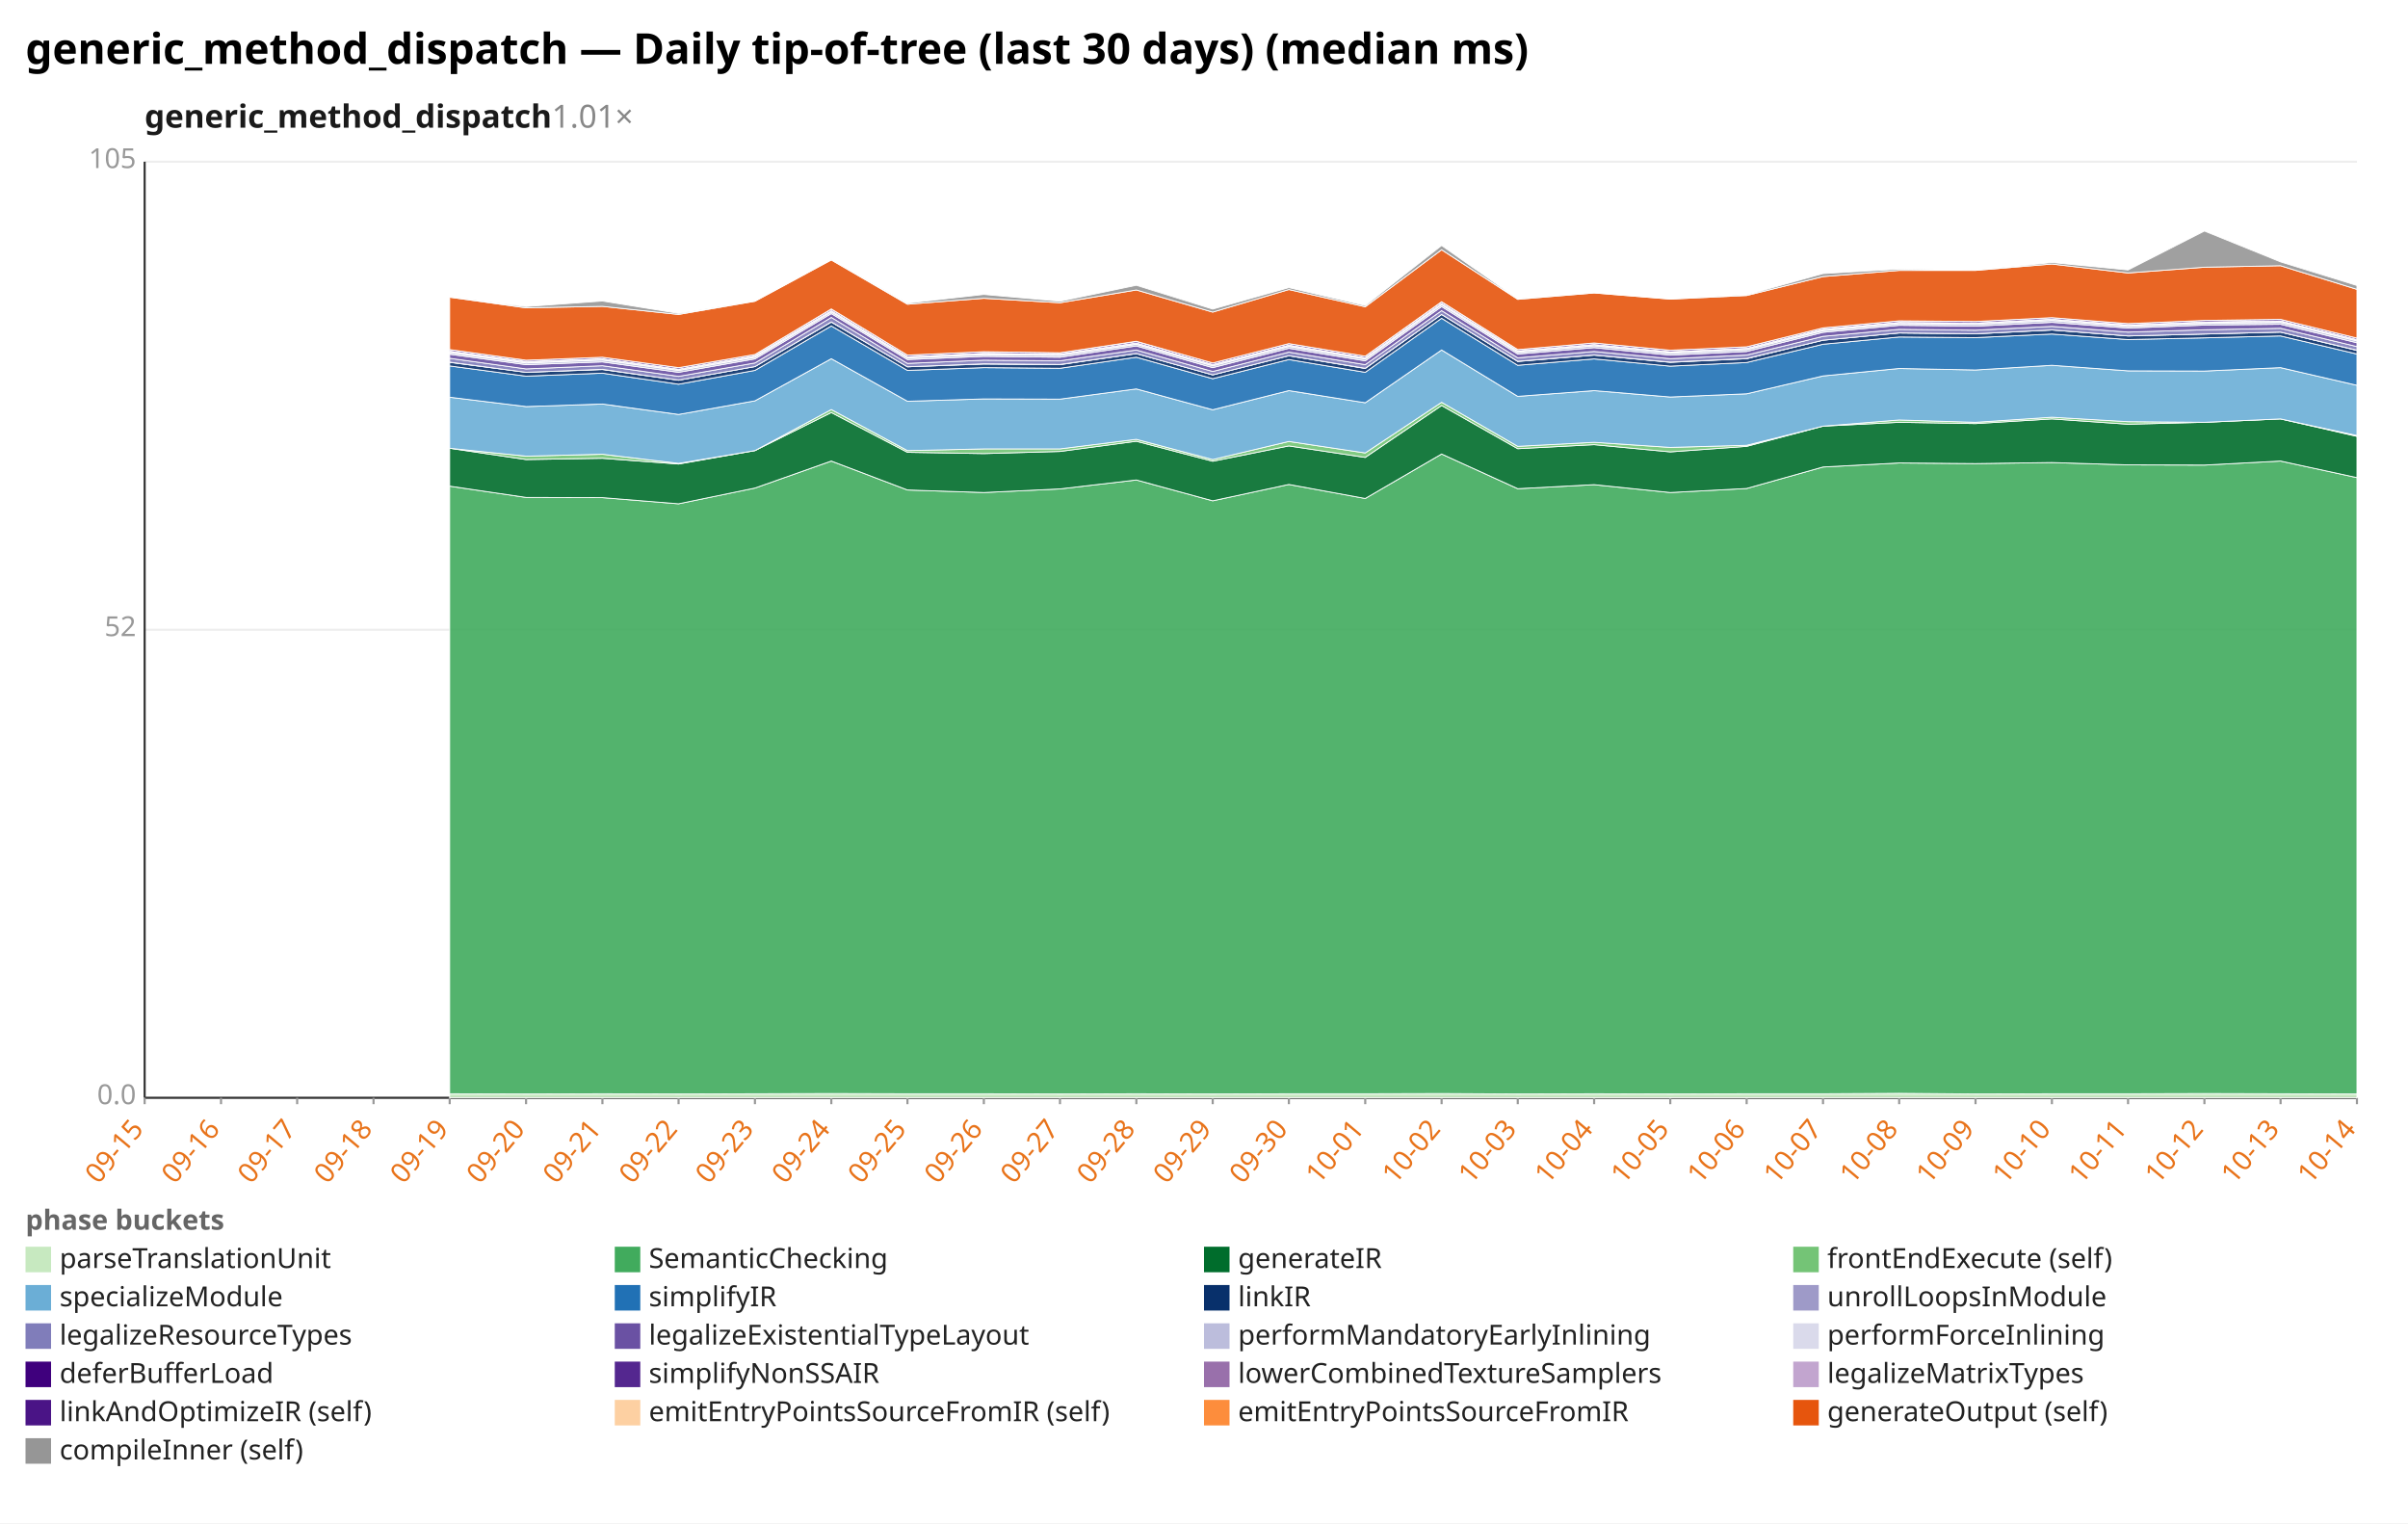
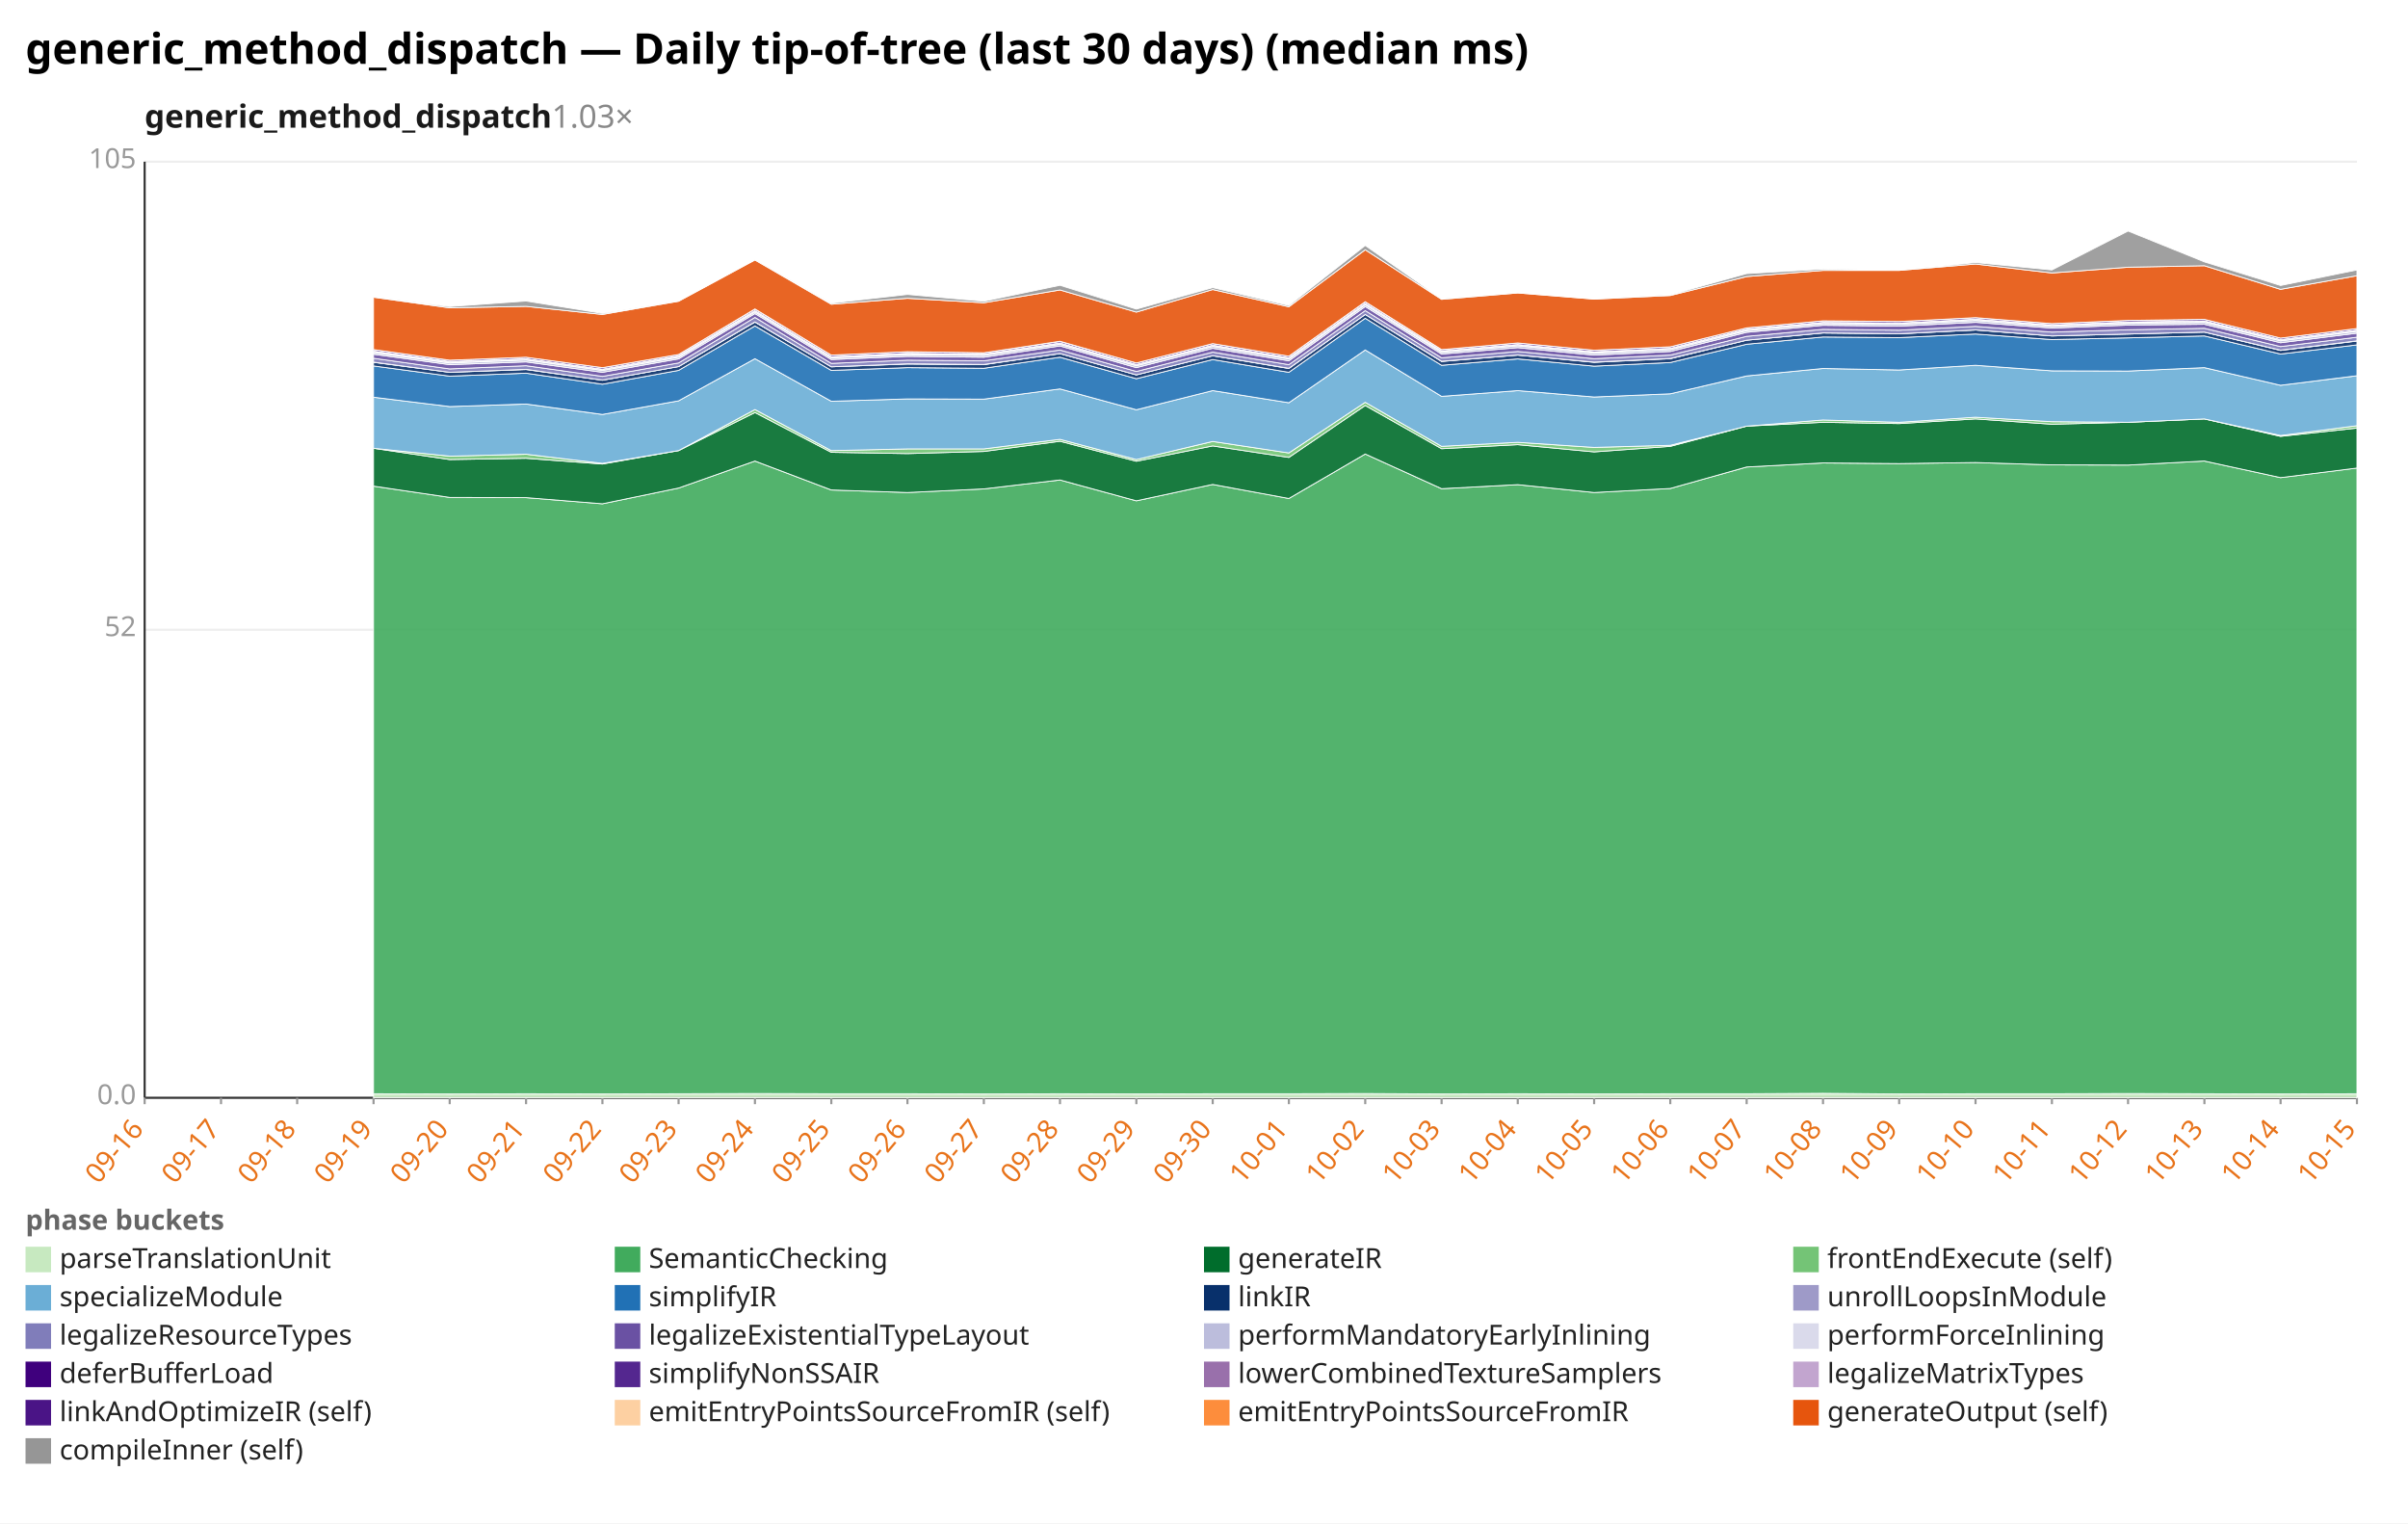
<svg xmlns="http://www.w3.org/2000/svg" width="1132" height="716" viewBox="0 0 1132 716" preserveAspectRatio="xMidYMid meet" font-family="sans-serif" font-size="13">
  <rect width="1132" height="716" fill="white" />
  <text x="12" y="30" font-size="20" font-weight="bold">generic_method_dispatch — Daily tip-of-tree (last 30 days) (median ms)</text>
-   <text x="68" y="60" font-size="15" font-weight="600" fill="#1a1a1a">generic_method_dispatch<tspan fill="#888" font-weight="400" text-decoration="none">  1.01×</tspan>
+   <text x="68" y="60" font-size="15" font-weight="600" fill="#1a1a1a">generic_method_dispatch<tspan fill="#888" font-weight="400" text-decoration="none">  1.03×</tspan>
  </text>
  <line x1="68.0" y1="516.0" x2="1108.0" y2="516.0" stroke="#eee" />
  <text x="64.0" y="519.0" text-anchor="end" fill="#999">0.0</text>
  <line x1="68.0" y1="296.0" x2="1108.0" y2="296.0" stroke="#eee" />
  <text x="64.0" y="299.0" text-anchor="end" fill="#999">52</text>
  <line x1="68.0" y1="76.0" x2="1108.0" y2="76.0" stroke="#eee" />
  <text x="64.0" y="79.0" text-anchor="end" fill="#999">105</text>
  <line x1="68.0" y1="76.0" x2="68.0" y2="516.0" stroke="#333" />
  <line x1="68.0" y1="516.0" x2="1108.0" y2="516.0" stroke="#333" />
  <line x1="68.0" y1="516.0" x2="68.0" y2="519.0" stroke="#999" />
-   <text x="68.0" y="531.0" text-anchor="end" fill="#e8731a" transform="rotate(-50 68.0 531.0)">09-15</text>
+   <text x="68.0" y="531.0" text-anchor="end" fill="#e8731a" transform="rotate(-50 68.0 531.0)">09-16</text>
  <line x1="103.9" y1="516.0" x2="103.9" y2="519.0" stroke="#999" />
-   <text x="103.9" y="531.0" text-anchor="end" fill="#e8731a" transform="rotate(-50 103.9 531.0)">09-16</text>
+   <text x="103.9" y="531.0" text-anchor="end" fill="#e8731a" transform="rotate(-50 103.9 531.0)">09-17</text>
  <line x1="139.7" y1="516.0" x2="139.7" y2="519.0" stroke="#999" />
-   <text x="139.7" y="531.0" text-anchor="end" fill="#e8731a" transform="rotate(-50 139.7 531.0)">09-17</text>
+   <text x="139.7" y="531.0" text-anchor="end" fill="#e8731a" transform="rotate(-50 139.7 531.0)">09-18</text>
  <line x1="175.6" y1="516.0" x2="175.6" y2="519.0" stroke="#999" />
-   <text x="175.6" y="531.0" text-anchor="end" fill="#e8731a" transform="rotate(-50 175.6 531.0)">09-18</text>
+   <text x="175.6" y="531.0" text-anchor="end" fill="#e8731a" transform="rotate(-50 175.6 531.0)">09-19</text>
  <line x1="211.4" y1="516.0" x2="211.4" y2="519.0" stroke="#999" />
-   <text x="211.4" y="531.0" text-anchor="end" fill="#e8731a" transform="rotate(-50 211.4 531.0)">09-19</text>
+   <text x="211.4" y="531.0" text-anchor="end" fill="#e8731a" transform="rotate(-50 211.4 531.0)">09-20</text>
  <line x1="247.3" y1="516.0" x2="247.3" y2="519.0" stroke="#999" />
-   <text x="247.3" y="531.0" text-anchor="end" fill="#e8731a" transform="rotate(-50 247.3 531.0)">09-20</text>
+   <text x="247.3" y="531.0" text-anchor="end" fill="#e8731a" transform="rotate(-50 247.3 531.0)">09-21</text>
  <line x1="283.2" y1="516.0" x2="283.2" y2="519.0" stroke="#999" />
-   <text x="283.2" y="531.0" text-anchor="end" fill="#e8731a" transform="rotate(-50 283.2 531.0)">09-21</text>
+   <text x="283.2" y="531.0" text-anchor="end" fill="#e8731a" transform="rotate(-50 283.2 531.0)">09-22</text>
  <line x1="319.0" y1="516.0" x2="319.0" y2="519.0" stroke="#999" />
-   <text x="319.0" y="531.0" text-anchor="end" fill="#e8731a" transform="rotate(-50 319.0 531.0)">09-22</text>
+   <text x="319.0" y="531.0" text-anchor="end" fill="#e8731a" transform="rotate(-50 319.0 531.0)">09-23</text>
  <line x1="354.9" y1="516.0" x2="354.9" y2="519.0" stroke="#999" />
-   <text x="354.9" y="531.0" text-anchor="end" fill="#e8731a" transform="rotate(-50 354.9 531.0)">09-23</text>
+   <text x="354.9" y="531.0" text-anchor="end" fill="#e8731a" transform="rotate(-50 354.9 531.0)">09-24</text>
  <line x1="390.8" y1="516.0" x2="390.8" y2="519.0" stroke="#999" />
-   <text x="390.8" y="531.0" text-anchor="end" fill="#e8731a" transform="rotate(-50 390.8 531.0)">09-24</text>
+   <text x="390.8" y="531.0" text-anchor="end" fill="#e8731a" transform="rotate(-50 390.8 531.0)">09-25</text>
  <line x1="426.6" y1="516.0" x2="426.6" y2="519.0" stroke="#999" />
-   <text x="426.6" y="531.0" text-anchor="end" fill="#e8731a" transform="rotate(-50 426.6 531.0)">09-25</text>
+   <text x="426.6" y="531.0" text-anchor="end" fill="#e8731a" transform="rotate(-50 426.6 531.0)">09-26</text>
  <line x1="462.5" y1="516.0" x2="462.5" y2="519.0" stroke="#999" />
-   <text x="462.5" y="531.0" text-anchor="end" fill="#e8731a" transform="rotate(-50 462.5 531.0)">09-26</text>
+   <text x="462.5" y="531.0" text-anchor="end" fill="#e8731a" transform="rotate(-50 462.5 531.0)">09-27</text>
  <line x1="498.3" y1="516.0" x2="498.3" y2="519.0" stroke="#999" />
-   <text x="498.3" y="531.0" text-anchor="end" fill="#e8731a" transform="rotate(-50 498.3 531.0)">09-27</text>
+   <text x="498.3" y="531.0" text-anchor="end" fill="#e8731a" transform="rotate(-50 498.3 531.0)">09-28</text>
  <line x1="534.2" y1="516.0" x2="534.2" y2="519.0" stroke="#999" />
-   <text x="534.2" y="531.0" text-anchor="end" fill="#e8731a" transform="rotate(-50 534.2 531.0)">09-28</text>
+   <text x="534.2" y="531.0" text-anchor="end" fill="#e8731a" transform="rotate(-50 534.2 531.0)">09-29</text>
  <line x1="570.1" y1="516.0" x2="570.1" y2="519.0" stroke="#999" />
-   <text x="570.1" y="531.0" text-anchor="end" fill="#e8731a" transform="rotate(-50 570.1 531.0)">09-29</text>
+   <text x="570.1" y="531.0" text-anchor="end" fill="#e8731a" transform="rotate(-50 570.1 531.0)">09-30</text>
  <line x1="605.9" y1="516.0" x2="605.9" y2="519.0" stroke="#999" />
-   <text x="605.9" y="531.0" text-anchor="end" fill="#e8731a" transform="rotate(-50 605.9 531.0)">09-30</text>
+   <text x="605.9" y="531.0" text-anchor="end" fill="#e8731a" transform="rotate(-50 605.9 531.0)">10-01</text>
  <line x1="641.8" y1="516.0" x2="641.8" y2="519.0" stroke="#999" />
-   <text x="641.8" y="531.0" text-anchor="end" fill="#e8731a" transform="rotate(-50 641.8 531.0)">10-01</text>
+   <text x="641.8" y="531.0" text-anchor="end" fill="#e8731a" transform="rotate(-50 641.8 531.0)">10-02</text>
  <line x1="677.7" y1="516.0" x2="677.7" y2="519.0" stroke="#999" />
-   <text x="677.7" y="531.0" text-anchor="end" fill="#e8731a" transform="rotate(-50 677.7 531.0)">10-02</text>
+   <text x="677.7" y="531.0" text-anchor="end" fill="#e8731a" transform="rotate(-50 677.7 531.0)">10-03</text>
  <line x1="713.5" y1="516.0" x2="713.5" y2="519.0" stroke="#999" />
-   <text x="713.5" y="531.0" text-anchor="end" fill="#e8731a" transform="rotate(-50 713.5 531.0)">10-03</text>
+   <text x="713.5" y="531.0" text-anchor="end" fill="#e8731a" transform="rotate(-50 713.5 531.0)">10-04</text>
  <line x1="749.4" y1="516.0" x2="749.4" y2="519.0" stroke="#999" />
-   <text x="749.4" y="531.0" text-anchor="end" fill="#e8731a" transform="rotate(-50 749.4 531.0)">10-04</text>
+   <text x="749.4" y="531.0" text-anchor="end" fill="#e8731a" transform="rotate(-50 749.4 531.0)">10-05</text>
  <line x1="785.2" y1="516.0" x2="785.2" y2="519.0" stroke="#999" />
-   <text x="785.2" y="531.0" text-anchor="end" fill="#e8731a" transform="rotate(-50 785.2 531.0)">10-05</text>
+   <text x="785.2" y="531.0" text-anchor="end" fill="#e8731a" transform="rotate(-50 785.2 531.0)">10-06</text>
  <line x1="821.1" y1="516.0" x2="821.1" y2="519.0" stroke="#999" />
-   <text x="821.1" y="531.0" text-anchor="end" fill="#e8731a" transform="rotate(-50 821.1 531.0)">10-06</text>
+   <text x="821.1" y="531.0" text-anchor="end" fill="#e8731a" transform="rotate(-50 821.1 531.0)">10-07</text>
  <line x1="857.0" y1="516.0" x2="857.0" y2="519.0" stroke="#999" />
-   <text x="857.0" y="531.0" text-anchor="end" fill="#e8731a" transform="rotate(-50 857.0 531.0)">10-07</text>
+   <text x="857.0" y="531.0" text-anchor="end" fill="#e8731a" transform="rotate(-50 857.0 531.0)">10-08</text>
  <line x1="892.8" y1="516.0" x2="892.8" y2="519.0" stroke="#999" />
-   <text x="892.8" y="531.0" text-anchor="end" fill="#e8731a" transform="rotate(-50 892.8 531.0)">10-08</text>
+   <text x="892.8" y="531.0" text-anchor="end" fill="#e8731a" transform="rotate(-50 892.8 531.0)">10-09</text>
  <line x1="928.7" y1="516.0" x2="928.7" y2="519.0" stroke="#999" />
-   <text x="928.7" y="531.0" text-anchor="end" fill="#e8731a" transform="rotate(-50 928.7 531.0)">10-09</text>
+   <text x="928.7" y="531.0" text-anchor="end" fill="#e8731a" transform="rotate(-50 928.7 531.0)">10-10</text>
  <line x1="964.6" y1="516.0" x2="964.6" y2="519.0" stroke="#999" />
-   <text x="964.6" y="531.0" text-anchor="end" fill="#e8731a" transform="rotate(-50 964.6 531.0)">10-10</text>
+   <text x="964.6" y="531.0" text-anchor="end" fill="#e8731a" transform="rotate(-50 964.6 531.0)">10-11</text>
  <line x1="1000.4" y1="516.0" x2="1000.4" y2="519.0" stroke="#999" />
-   <text x="1000.4" y="531.0" text-anchor="end" fill="#e8731a" transform="rotate(-50 1000.4 531.0)">10-11</text>
+   <text x="1000.4" y="531.0" text-anchor="end" fill="#e8731a" transform="rotate(-50 1000.4 531.0)">10-12</text>
  <line x1="1036.3" y1="516.0" x2="1036.3" y2="519.0" stroke="#999" />
-   <text x="1036.3" y="531.0" text-anchor="end" fill="#e8731a" transform="rotate(-50 1036.3 531.0)">10-12</text>
+   <text x="1036.3" y="531.0" text-anchor="end" fill="#e8731a" transform="rotate(-50 1036.3 531.0)">10-13</text>
  <line x1="1072.1" y1="516.0" x2="1072.1" y2="519.0" stroke="#999" />
-   <text x="1072.1" y="531.0" text-anchor="end" fill="#e8731a" transform="rotate(-50 1072.1 531.0)">10-13</text>
+   <text x="1072.1" y="531.0" text-anchor="end" fill="#e8731a" transform="rotate(-50 1072.1 531.0)">10-14</text>
  <line x1="1108.0" y1="516.0" x2="1108.0" y2="519.0" stroke="#999" />
-   <text x="1108.0" y="531.0" text-anchor="end" fill="#e8731a" transform="rotate(-50 1108.0 531.0)">10-14</text>
-   <polygon points="211.4,514.1 247.3,514.2 283.2,514.1 319.0,514.2 354.9,514.1 390.8,514.0 426.6,514.1 462.5,514.1 498.3,514.2 534.2,514.1 570.1,514.2 605.9,514.1 641.8,514.1 677.7,514.0 713.5,514.2 749.4,514.1 785.2,514.2 821.1,514.1 857.0,514.1 892.8,513.9 928.7,514.2 964.6,514.1 1000.4,514.1 1036.3,514.0 1072.1,514.1 1108.0,514.2 1108.0,516.0 1072.1,516.0 1036.3,516.0 1000.4,516.0 964.6,516.0 928.7,516.0 892.8,516.0 857.0,516.0 821.1,516.0 785.2,516.0 749.4,516.0 713.5,516.0 677.7,516.0 641.8,516.0 605.9,516.0 570.1,516.0 534.2,516.0 498.3,516.0 462.5,516.0 426.6,516.0 390.8,516.0 354.9,516.0 319.0,516.0 283.2,516.0 247.3,516.0 211.4,516.0" fill="#c7e9c0" fill-opacity="0.9" stroke="#fff" stroke-width="0.4" />
-   <polygon points="211.4,228.5 247.3,233.8 283.2,233.9 319.0,236.8 354.9,229.4 390.8,216.7 426.6,230.3 462.5,231.5 498.3,229.8 534.2,225.6 570.1,235.4 605.9,227.7 641.8,234.3 677.7,213.4 713.5,229.7 749.4,227.8 785.2,231.5 821.1,229.6 857.0,219.5 892.8,217.6 928.7,217.9 964.6,217.4 1000.4,218.5 1036.3,218.6 1072.1,216.7 1108.0,224.5 1108.0,514.2 1072.1,514.1 1036.3,514.0 1000.4,514.1 964.6,514.1 928.7,514.2 892.8,513.9 857.0,514.1 821.1,514.1 785.2,514.2 749.4,514.1 713.5,514.2 677.7,514.0 641.8,514.1 605.9,514.1 570.1,514.2 534.2,514.1 498.3,514.2 462.5,514.1 426.6,514.1 390.8,514.0 354.9,514.1 319.0,514.2 283.2,514.1 247.3,514.2 211.4,514.1" fill="#41ab5d" fill-opacity="0.9" stroke="#fff" stroke-width="0.4" />
-   <polygon points="211.4,210.7 247.3,216.0 283.2,215.4 319.0,218.1 354.9,211.8 390.8,193.9 426.6,212.6 462.5,213.2 498.3,212.2 534.2,207.4 570.1,216.8 605.9,209.6 641.8,215.0 677.7,190.6 713.5,210.9 749.4,209.0 785.2,212.4 821.1,209.8 857.0,200.3 892.8,198.5 928.7,199.1 964.6,196.9 1000.4,199.4 1036.3,198.5 1072.1,196.9 1108.0,205.1 1108.0,224.5 1072.1,216.7 1036.3,218.6 1000.4,218.5 964.6,217.4 928.7,217.9 892.8,217.6 857.0,219.5 821.1,229.6 785.2,231.5 749.4,227.8 713.5,229.7 677.7,213.4 641.8,234.3 605.9,227.7 570.1,235.4 534.2,225.6 498.3,229.8 462.5,231.5 426.6,230.3 390.8,216.7 354.9,229.4 319.0,236.8 283.2,233.9 247.3,233.8 211.4,228.5" fill="#006d2c" fill-opacity="0.9" stroke="#fff" stroke-width="0.4" />
-   <polygon points="211.4,210.7 247.3,214.4 283.2,213.5 319.0,217.8 354.9,211.8 390.8,192.5 426.6,211.8 462.5,211.0 498.3,211.0 534.2,206.5 570.1,216.0 605.9,207.5 641.8,212.9 677.7,189.1 713.5,209.8 749.4,207.9 785.2,210.3 821.1,209.3 857.0,200.3 892.8,197.4 928.7,198.5 964.6,196.1 1000.4,198.2 1036.3,198.5 1072.1,196.9 1108.0,204.7 1108.0,205.1 1072.1,196.9 1036.3,198.5 1000.4,199.4 964.6,196.9 928.7,199.1 892.8,198.5 857.0,200.3 821.1,209.8 785.2,212.4 749.4,209.0 713.5,210.9 677.7,190.6 641.8,215.0 605.9,209.6 570.1,216.8 534.2,207.4 498.3,212.2 462.5,213.2 426.6,212.6 390.8,193.9 354.9,211.8 319.0,218.1 283.2,215.4 247.3,216.0 211.4,210.7" fill="#74c476" fill-opacity="0.9" stroke="#fff" stroke-width="0.4" />
-   <polygon points="211.4,186.7 247.3,191.1 283.2,189.9 319.0,194.8 354.9,188.4 390.8,168.6 426.6,188.6 462.5,187.5 498.3,187.6 534.2,182.8 570.1,192.6 605.9,183.6 641.8,189.3 677.7,164.5 713.5,186.3 749.4,183.6 785.2,186.6 821.1,185.1 857.0,176.7 892.8,173.2 928.7,173.9 964.6,171.7 1000.4,174.3 1036.3,174.4 1072.1,172.8 1108.0,181.1 1108.0,204.7 1072.1,196.9 1036.3,198.5 1000.4,198.2 964.6,196.1 928.7,198.5 892.8,197.4 857.0,200.3 821.1,209.3 785.2,210.3 749.4,207.9 713.5,209.8 677.7,189.1 641.8,212.9 605.9,207.5 570.1,216.0 534.2,206.5 498.3,211.0 462.5,211.0 426.6,211.8 390.8,192.5 354.9,211.8 319.0,217.8 283.2,213.5 247.3,214.4 211.4,210.7" fill="#6baed6" fill-opacity="0.9" stroke="#fff" stroke-width="0.4" />
-   <polygon points="211.4,172.0 247.3,176.8 283.2,175.4 319.0,180.6 354.9,174.1 390.8,153.2 426.6,174.1 462.5,172.8 498.3,173.1 534.2,167.9 570.1,178.0 605.9,169.0 641.8,175.0 677.7,149.6 713.5,171.7 749.4,168.7 785.2,172.1 821.1,170.4 857.0,161.8 892.8,158.4 928.7,158.7 964.6,157.0 1000.4,159.6 1036.3,158.8 1072.1,157.9 1108.0,166.4 1108.0,181.1 1072.1,172.8 1036.3,174.4 1000.4,174.3 964.6,171.7 928.7,173.9 892.8,173.2 857.0,176.7 821.1,185.1 785.2,186.6 749.4,183.6 713.5,186.3 677.7,164.5 641.8,189.3 605.9,183.6 570.1,192.6 534.2,182.8 498.3,187.6 462.5,187.5 426.6,188.6 390.8,168.6 354.9,188.4 319.0,194.8 283.2,189.9 247.3,191.1 211.4,186.7" fill="#2171b5" fill-opacity="0.9" stroke="#fff" stroke-width="0.4" />
-   <polygon points="211.4,170.3 247.3,175.0 283.2,173.7 319.0,178.7 354.9,172.3 390.8,151.4 426.6,172.4 462.5,171.1 498.3,171.4 534.2,166.2 570.1,176.2 605.9,167.2 641.8,173.2 677.7,147.8 713.5,169.9 749.4,166.9 785.2,170.3 821.1,168.6 857.0,159.9 892.8,156.5 928.7,156.9 964.6,155.1 1000.4,157.9 1036.3,157.0 1072.1,156.1 1108.0,164.7 1108.0,166.4 1072.1,157.9 1036.3,158.8 1000.4,159.6 964.6,157.0 928.7,158.7 892.8,158.4 857.0,161.8 821.1,170.4 785.2,172.1 749.4,168.7 713.5,171.7 677.7,149.6 641.8,175.0 605.9,169.0 570.1,178.0 534.2,167.9 498.3,173.1 462.5,172.8 426.6,174.1 390.8,153.2 354.9,174.1 319.0,180.6 283.2,175.4 247.3,176.8 211.4,172.0" fill="#08306b" fill-opacity="0.9" stroke="#fff" stroke-width="0.4" />
-   <polygon points="211.4,170.2 247.3,175.0 283.2,173.6 319.0,178.7 354.9,172.3 390.8,151.3 426.6,172.4 462.5,171.0 498.3,171.3 534.2,166.2 570.1,176.2 605.9,167.2 641.8,173.1 677.7,147.8 713.5,169.8 749.4,166.9 785.2,170.2 821.1,168.5 857.0,159.9 892.8,156.5 928.7,156.9 964.6,155.1 1000.4,157.9 1036.3,157.0 1072.1,156.1 1108.0,164.6 1108.0,164.7 1072.1,156.1 1036.3,157.0 1000.4,157.9 964.6,155.1 928.7,156.9 892.8,156.5 857.0,159.9 821.1,168.6 785.2,170.3 749.4,166.9 713.5,169.9 677.7,147.8 641.8,173.2 605.9,167.2 570.1,176.2 534.2,166.2 498.3,171.4 462.5,171.1 426.6,172.4 390.8,151.4 354.9,172.3 319.0,178.7 283.2,173.7 247.3,175.0 211.4,170.3" fill="#9e9ac8" fill-opacity="0.9" stroke="#fff" stroke-width="0.4" />
-   <polygon points="211.4,168.4 247.3,173.4 283.2,171.9 319.0,176.9 354.9,170.6 390.8,149.2 426.6,170.8 462.5,169.3 498.3,169.6 534.2,164.5 570.1,174.6 605.9,165.5 641.8,171.4 677.7,146.0 713.5,168.2 749.4,165.2 785.2,168.6 821.1,166.9 857.0,158.1 892.8,154.8 928.7,155.2 964.6,153.4 1000.4,156.1 1036.3,155.0 1072.1,154.3 1108.0,162.9 1108.0,164.6 1072.1,156.1 1036.3,157.0 1000.4,157.9 964.6,155.1 928.7,156.9 892.8,156.5 857.0,159.9 821.1,168.5 785.2,170.2 749.4,166.9 713.5,169.8 677.7,147.8 641.8,173.1 605.9,167.2 570.1,176.2 534.2,166.2 498.3,171.3 462.5,171.0 426.6,172.4 390.8,151.3 354.9,172.3 319.0,178.7 283.2,173.6 247.3,175.0 211.4,170.2" fill="#807dba" fill-opacity="0.9" stroke="#fff" stroke-width="0.4" />
-   <polygon points="211.4,166.5 247.3,171.4 283.2,170.1 319.0,175.0 354.9,168.7 390.8,147.4 426.6,169.0 462.5,167.5 498.3,167.9 534.2,162.6 570.1,172.8 605.9,163.7 641.8,169.6 677.7,144.1 713.5,166.4 749.4,163.4 785.2,166.9 821.1,165.2 857.0,156.2 892.8,152.9 928.7,153.3 964.6,151.5 1000.4,154.2 1036.3,152.8 1072.1,152.4 1108.0,161.1 1108.0,162.9 1072.1,154.3 1036.3,155.0 1000.4,156.1 964.6,153.4 928.7,155.2 892.8,154.8 857.0,158.1 821.1,166.9 785.2,168.6 749.4,165.2 713.5,168.2 677.7,146.0 641.8,171.4 605.9,165.5 570.1,174.6 534.2,164.5 498.3,169.6 462.5,169.3 426.6,170.8 390.8,149.2 354.9,170.6 319.0,176.9 283.2,171.9 247.3,173.4 211.4,168.4" fill="#6a51a3" fill-opacity="0.9" stroke="#fff" stroke-width="0.4" />
-   <polygon points="211.4,165.7 247.3,170.6 283.2,169.2 319.0,174.1 354.9,167.9 390.8,146.6 426.6,168.2 462.5,166.7 498.3,167.0 534.2,161.8 570.1,171.9 605.9,162.8 641.8,168.7 677.7,143.2 713.5,165.6 749.4,162.5 785.2,166.0 821.1,164.3 857.0,155.4 892.8,152.1 928.7,152.4 964.6,150.6 1000.4,153.4 1036.3,152.0 1072.1,151.5 1108.0,160.2 1108.0,161.1 1072.1,152.4 1036.3,152.8 1000.4,154.2 964.6,151.5 928.7,153.3 892.8,152.9 857.0,156.2 821.1,165.2 785.2,166.9 749.4,163.4 713.5,166.4 677.7,144.1 641.8,169.6 605.9,163.7 570.1,172.8 534.2,162.6 498.3,167.9 462.5,167.5 426.6,169.0 390.8,147.4 354.9,168.7 319.0,175.0 283.2,170.1 247.3,171.4 211.4,166.5" fill="#bcbddc" fill-opacity="0.9" stroke="#fff" stroke-width="0.4" />
-   <polygon points="211.4,165.3 247.3,170.3 283.2,168.9 319.0,173.8 354.9,167.6 390.8,146.3 426.6,167.9 462.5,166.4 498.3,166.7 534.2,161.5 570.1,171.6 605.9,162.5 641.8,168.4 677.7,142.9 713.5,165.3 749.4,162.2 785.2,165.7 821.1,164.0 857.0,155.1 892.8,151.8 928.7,152.1 964.6,150.3 1000.4,153.1 1036.3,151.6 1072.1,151.2 1108.0,159.9 1108.0,160.2 1072.1,151.5 1036.3,152.0 1000.4,153.4 964.6,150.6 928.7,152.4 892.8,152.1 857.0,155.4 821.1,164.3 785.2,166.0 749.4,162.5 713.5,165.6 677.7,143.2 641.8,168.7 605.9,162.8 570.1,171.9 534.2,161.8 498.3,167.0 462.5,166.7 426.6,168.2 390.8,146.6 354.9,167.9 319.0,174.1 283.2,169.2 247.3,170.6 211.4,165.7" fill="#dadaeb" fill-opacity="0.9" stroke="#fff" stroke-width="0.4" />
-   <polygon points="211.4,165.0 247.3,169.9 283.2,168.6 319.0,173.5 354.9,167.2 390.8,146.0 426.6,167.6 462.5,166.0 498.3,166.4 534.2,161.2 570.1,171.3 605.9,162.2 641.8,168.1 677.7,142.6 713.5,164.9 749.4,161.9 785.2,165.3 821.1,163.7 857.0,154.7 892.8,151.5 928.7,151.8 964.6,150.0 1000.4,152.7 1036.3,151.3 1072.1,150.8 1108.0,159.6 1108.0,159.9 1072.1,151.2 1036.3,151.6 1000.4,153.1 964.6,150.3 928.7,152.1 892.8,151.8 857.0,155.1 821.1,164.0 785.2,165.7 749.4,162.2 713.5,165.3 677.7,142.9 641.8,168.4 605.9,162.5 570.1,171.6 534.2,161.5 498.3,166.7 462.5,166.4 426.6,167.9 390.8,146.3 354.9,167.6 319.0,173.8 283.2,168.9 247.3,170.3 211.4,165.3" fill="#3f007d" fill-opacity="0.9" stroke="#fff" stroke-width="0.4" />
-   <polygon points="211.4,164.3 247.3,169.3 283.2,167.9 319.0,172.8 354.9,166.6 390.8,145.3 426.6,166.9 462.5,165.3 498.3,165.8 534.2,160.5 570.1,170.6 605.9,161.5 641.8,167.4 677.7,141.9 713.5,164.3 749.4,161.2 785.2,164.6 821.1,163.0 857.0,154.1 892.8,150.8 928.7,151.1 964.6,149.3 1000.4,152.1 1036.3,150.6 1072.1,150.1 1108.0,158.9 1108.0,159.6 1072.1,150.8 1036.3,151.3 1000.4,152.7 964.6,150.0 928.7,151.8 892.8,151.5 857.0,154.7 821.1,163.7 785.2,165.3 749.4,161.9 713.5,164.9 677.7,142.6 641.8,168.1 605.9,162.2 570.1,171.3 534.2,161.2 498.3,166.4 462.5,166.0 426.6,167.6 390.8,146.0 354.9,167.2 319.0,173.5 283.2,168.6 247.3,169.9 211.4,165.0" fill="#54278f" fill-opacity="0.9" stroke="#fff" stroke-width="0.4" />
-   <polygon points="211.4,164.3 247.3,169.3 283.2,167.9 319.0,172.8 354.9,166.6 390.8,145.2 426.6,166.9 462.5,165.3 498.3,165.8 534.2,160.4 570.1,170.6 605.9,161.5 641.8,167.4 677.7,141.8 713.5,164.3 749.4,161.2 785.2,164.6 821.1,163.0 857.0,154.1 892.8,150.8 928.7,151.1 964.6,149.3 1000.4,152.1 1036.3,150.6 1072.1,150.1 1108.0,158.9 1108.0,158.9 1072.1,150.1 1036.3,150.6 1000.4,152.1 964.6,149.3 928.7,151.1 892.8,150.8 857.0,154.1 821.1,163.0 785.2,164.6 749.4,161.2 713.5,164.3 677.7,141.9 641.8,167.4 605.9,161.5 570.1,170.6 534.2,160.5 498.3,165.8 462.5,165.3 426.6,166.9 390.8,145.3 354.9,166.6 319.0,172.8 283.2,167.9 247.3,169.3 211.4,164.3" fill="#c2a5cf" fill-opacity="0.9" stroke="#fff" stroke-width="0.4" />
-   <polygon points="211.4,139.7 247.3,144.7 283.2,144.0 319.0,147.8 354.9,141.6 390.8,122.2 426.6,143.0 462.5,140.2 498.3,142.3 534.2,136.3 570.1,146.7 605.9,136.1 641.8,144.2 677.7,117.4 713.5,140.7 749.4,137.7 785.2,140.6 821.1,138.9 857.0,130.0 892.8,127.1 928.7,127.1 964.6,124.1 1000.4,128.3 1036.3,125.6 1072.1,124.9 1108.0,136.0 1108.0,158.9 1072.1,150.1 1036.3,150.6 1000.4,152.1 964.6,149.3 928.7,151.1 892.8,150.8 857.0,154.1 821.1,163.0 785.2,164.6 749.4,161.2 713.5,164.3 677.7,141.8 641.8,167.4 605.9,161.5 570.1,170.6 534.2,160.4 498.3,165.8 462.5,165.3 426.6,166.9 390.8,145.2 354.9,166.6 319.0,172.8 283.2,167.9 247.3,169.3 211.4,164.3" fill="#e6550d" fill-opacity="0.9" stroke="#fff" stroke-width="0.4" />
-   <polygon points="211.4,139.7 247.3,144.1 283.2,141.5 319.0,147.3 354.9,141.6 390.8,122.2 426.6,142.5 462.5,138.4 498.3,141.6 534.2,134.1 570.1,145.3 605.9,135.2 641.8,143.6 677.7,115.4 713.5,140.5 749.4,137.7 785.2,140.6 821.1,138.6 857.0,128.6 892.8,126.5 928.7,127.1 964.6,123.4 1000.4,126.9 1036.3,108.6 1072.1,123.1 1108.0,134.2 1108.0,136.0 1072.1,124.9 1036.3,125.6 1000.4,128.3 964.6,124.1 928.7,127.1 892.8,127.1 857.0,130.0 821.1,138.9 785.2,140.6 749.4,137.7 713.5,140.7 677.7,117.4 641.8,144.2 605.9,136.1 570.1,146.7 534.2,136.3 498.3,142.3 462.5,140.2 426.6,143.0 390.8,122.2 354.9,141.6 319.0,147.8 283.2,144.0 247.3,144.7 211.4,139.7" fill="#969696" fill-opacity="0.9" stroke="#fff" stroke-width="0.4" />
+   <text x="1108.0" y="531.0" text-anchor="end" fill="#e8731a" transform="rotate(-50 1108.0 531.0)">10-15</text>
+   <polygon points="175.6,514.1 211.4,514.2 247.3,514.1 283.2,514.2 319.0,514.1 354.9,514.0 390.8,514.1 426.6,514.1 462.5,514.2 498.3,514.1 534.2,514.2 570.1,514.1 605.9,514.1 641.8,514.0 677.7,514.2 713.5,514.1 749.4,514.2 785.2,514.1 821.1,514.1 857.0,513.9 892.8,514.2 928.7,514.1 964.6,514.1 1000.4,514.0 1036.3,514.1 1072.1,514.2 1108.0,514.1 1108.0,516.0 1072.1,516.0 1036.3,516.0 1000.4,516.0 964.6,516.0 928.7,516.0 892.8,516.0 857.0,516.0 821.1,516.0 785.2,516.0 749.4,516.0 713.5,516.0 677.7,516.0 641.8,516.0 605.9,516.0 570.1,516.0 534.2,516.0 498.3,516.0 462.5,516.0 426.6,516.0 390.8,516.0 354.9,516.0 319.0,516.0 283.2,516.0 247.3,516.0 211.4,516.0 175.6,516.0" fill="#c7e9c0" fill-opacity="0.9" stroke="#fff" stroke-width="0.4" />
+   <polygon points="175.6,228.5 211.4,233.8 247.3,233.9 283.2,236.8 319.0,229.4 354.9,216.7 390.8,230.3 426.6,231.5 462.5,229.8 498.3,225.6 534.2,235.4 570.1,227.7 605.9,234.3 641.8,213.4 677.7,229.7 713.5,227.8 749.4,231.5 785.2,229.6 821.1,219.5 857.0,217.6 892.8,217.9 928.7,217.4 964.6,218.5 1000.4,218.6 1036.3,216.7 1072.1,224.5 1108.0,220.0 1108.0,514.1 1072.1,514.2 1036.3,514.1 1000.4,514.0 964.6,514.1 928.7,514.1 892.8,514.2 857.0,513.9 821.1,514.1 785.2,514.1 749.4,514.2 713.5,514.1 677.7,514.2 641.8,514.0 605.9,514.1 570.1,514.1 534.2,514.2 498.3,514.1 462.5,514.2 426.6,514.1 390.8,514.1 354.9,514.0 319.0,514.1 283.2,514.2 247.3,514.1 211.4,514.2 175.6,514.1" fill="#41ab5d" fill-opacity="0.9" stroke="#fff" stroke-width="0.4" />
+   <polygon points="175.6,210.7 211.4,216.0 247.3,215.4 283.2,218.1 319.0,211.8 354.9,193.9 390.8,212.6 426.6,213.2 462.5,212.2 498.3,207.4 534.2,216.8 570.1,209.6 605.9,215.0 641.8,190.6 677.7,210.9 713.5,209.0 749.4,212.4 785.2,209.8 821.1,200.3 857.0,198.5 892.8,199.1 928.7,196.9 964.6,199.4 1000.4,198.5 1036.3,196.9 1072.1,205.1 1108.0,201.2 1108.0,220.0 1072.1,224.5 1036.3,216.7 1000.4,218.6 964.6,218.5 928.7,217.4 892.8,217.9 857.0,217.6 821.1,219.5 785.2,229.6 749.4,231.5 713.5,227.8 677.7,229.7 641.8,213.4 605.9,234.3 570.1,227.7 534.2,235.4 498.3,225.6 462.5,229.8 426.6,231.5 390.8,230.3 354.9,216.7 319.0,229.4 283.2,236.8 247.3,233.9 211.4,233.8 175.6,228.5" fill="#006d2c" fill-opacity="0.9" stroke="#fff" stroke-width="0.4" />
+   <polygon points="175.6,210.7 211.4,214.4 247.3,213.5 283.2,217.8 319.0,211.8 354.9,192.5 390.8,211.8 426.6,211.0 462.5,211.0 498.3,206.5 534.2,216.0 570.1,207.5 605.9,212.9 641.8,189.1 677.7,209.8 713.5,207.9 749.4,210.3 785.2,209.3 821.1,200.3 857.0,197.4 892.8,198.5 928.7,196.1 964.6,198.2 1000.4,198.5 1036.3,196.9 1072.1,204.7 1108.0,200.1 1108.0,201.2 1072.1,205.1 1036.3,196.9 1000.4,198.5 964.6,199.4 928.7,196.9 892.8,199.1 857.0,198.5 821.1,200.3 785.2,209.8 749.4,212.4 713.5,209.0 677.7,210.9 641.8,190.6 605.9,215.0 570.1,209.6 534.2,216.8 498.3,207.4 462.5,212.2 426.6,213.2 390.8,212.6 354.9,193.9 319.0,211.8 283.2,218.1 247.3,215.4 211.4,216.0 175.6,210.7" fill="#74c476" fill-opacity="0.9" stroke="#fff" stroke-width="0.4" />
+   <polygon points="175.6,186.7 211.4,191.1 247.3,189.9 283.2,194.8 319.0,188.4 354.9,168.6 390.8,188.6 426.6,187.5 462.5,187.6 498.3,182.8 534.2,192.6 570.1,183.6 605.9,189.3 641.8,164.5 677.7,186.3 713.5,183.6 749.4,186.6 785.2,185.1 821.1,176.7 857.0,173.2 892.8,173.9 928.7,171.7 964.6,174.3 1000.4,174.4 1036.3,172.8 1072.1,181.1 1108.0,176.6 1108.0,200.1 1072.1,204.7 1036.3,196.9 1000.4,198.5 964.6,198.2 928.7,196.1 892.8,198.5 857.0,197.4 821.1,200.3 785.2,209.3 749.4,210.3 713.5,207.9 677.7,209.8 641.8,189.1 605.9,212.9 570.1,207.5 534.2,216.0 498.3,206.5 462.5,211.0 426.6,211.0 390.8,211.8 354.9,192.5 319.0,211.8 283.2,217.8 247.3,213.5 211.4,214.4 175.6,210.7" fill="#6baed6" fill-opacity="0.9" stroke="#fff" stroke-width="0.4" />
+   <polygon points="175.6,172.0 211.4,176.8 247.3,175.4 283.2,180.6 319.0,174.1 354.9,153.2 390.8,174.1 426.6,172.8 462.5,173.1 498.3,167.9 534.2,178.0 570.1,169.0 605.9,175.0 641.8,149.6 677.7,171.7 713.5,168.7 749.4,172.1 785.2,170.4 821.1,161.8 857.0,158.4 892.8,158.7 928.7,157.0 964.6,159.6 1000.4,158.8 1036.3,157.9 1072.1,166.4 1108.0,162.1 1108.0,176.6 1072.1,181.1 1036.3,172.8 1000.4,174.4 964.6,174.3 928.7,171.7 892.8,173.9 857.0,173.2 821.1,176.7 785.2,185.1 749.4,186.6 713.5,183.6 677.7,186.3 641.8,164.5 605.9,189.3 570.1,183.6 534.2,192.6 498.3,182.8 462.5,187.6 426.6,187.5 390.8,188.6 354.9,168.6 319.0,188.4 283.2,194.8 247.3,189.9 211.4,191.1 175.6,186.7" fill="#2171b5" fill-opacity="0.9" stroke="#fff" stroke-width="0.4" />
+   <polygon points="175.6,170.3 211.4,175.0 247.3,173.7 283.2,178.7 319.0,172.3 354.9,151.4 390.8,172.4 426.6,171.1 462.5,171.4 498.3,166.2 534.2,176.2 570.1,167.2 605.9,173.2 641.8,147.8 677.7,169.9 713.5,166.9 749.4,170.3 785.2,168.6 821.1,159.9 857.0,156.5 892.8,156.9 928.7,155.1 964.6,157.9 1000.4,157.0 1036.3,156.1 1072.1,164.7 1108.0,160.3 1108.0,162.1 1072.1,166.4 1036.3,157.9 1000.4,158.8 964.6,159.6 928.7,157.0 892.8,158.7 857.0,158.4 821.1,161.8 785.2,170.4 749.4,172.1 713.5,168.7 677.7,171.7 641.8,149.6 605.9,175.0 570.1,169.0 534.2,178.0 498.3,167.9 462.5,173.1 426.6,172.8 390.8,174.1 354.9,153.2 319.0,174.1 283.2,180.6 247.3,175.4 211.4,176.8 175.6,172.0" fill="#08306b" fill-opacity="0.9" stroke="#fff" stroke-width="0.4" />
+   <polygon points="175.6,170.2 211.4,175.0 247.3,173.6 283.2,178.7 319.0,172.3 354.9,151.3 390.8,172.4 426.6,171.0 462.5,171.3 498.3,166.2 534.2,176.2 570.1,167.2 605.9,173.1 641.8,147.8 677.7,169.8 713.5,166.9 749.4,170.2 785.2,168.5 821.1,159.9 857.0,156.5 892.8,156.9 928.7,155.1 964.6,157.9 1000.4,157.0 1036.3,156.1 1072.1,164.6 1108.0,160.2 1108.0,160.3 1072.1,164.7 1036.3,156.1 1000.4,157.0 964.6,157.9 928.7,155.1 892.8,156.9 857.0,156.5 821.1,159.9 785.2,168.6 749.4,170.3 713.5,166.9 677.7,169.9 641.8,147.8 605.9,173.2 570.1,167.2 534.2,176.2 498.3,166.2 462.5,171.4 426.6,171.1 390.8,172.4 354.9,151.4 319.0,172.3 283.2,178.7 247.3,173.7 211.4,175.0 175.6,170.3" fill="#9e9ac8" fill-opacity="0.9" stroke="#fff" stroke-width="0.4" />
+   <polygon points="175.6,168.4 211.4,173.4 247.3,171.9 283.2,176.9 319.0,170.6 354.9,149.2 390.8,170.8 426.6,169.3 462.5,169.6 498.3,164.5 534.2,174.6 570.1,165.5 605.9,171.4 641.8,146.0 677.7,168.2 713.5,165.2 749.4,168.6 785.2,166.9 821.1,158.1 857.0,154.8 892.8,155.2 928.7,153.4 964.6,156.1 1000.4,155.0 1036.3,154.3 1072.1,162.9 1108.0,158.5 1108.0,160.2 1072.1,164.6 1036.3,156.1 1000.4,157.0 964.6,157.9 928.7,155.1 892.8,156.9 857.0,156.5 821.1,159.9 785.2,168.5 749.4,170.2 713.5,166.9 677.7,169.8 641.8,147.8 605.9,173.1 570.1,167.2 534.2,176.2 498.3,166.2 462.5,171.3 426.6,171.0 390.8,172.4 354.9,151.3 319.0,172.3 283.2,178.7 247.3,173.6 211.4,175.0 175.6,170.2" fill="#807dba" fill-opacity="0.9" stroke="#fff" stroke-width="0.4" />
+   <polygon points="175.6,166.5 211.4,171.4 247.3,170.1 283.2,175.0 319.0,168.7 354.9,147.4 390.8,169.0 426.6,167.5 462.5,167.9 498.3,162.6 534.2,172.8 570.1,163.7 605.9,169.6 641.8,144.1 677.7,166.4 713.5,163.4 749.4,166.9 785.2,165.2 821.1,156.2 857.0,152.9 892.8,153.3 928.7,151.5 964.6,154.2 1000.4,152.8 1036.3,152.4 1072.1,161.1 1108.0,156.6 1108.0,158.5 1072.1,162.9 1036.3,154.3 1000.4,155.0 964.6,156.1 928.7,153.4 892.8,155.2 857.0,154.8 821.1,158.1 785.2,166.9 749.4,168.6 713.5,165.2 677.7,168.2 641.8,146.0 605.9,171.4 570.1,165.5 534.2,174.6 498.3,164.5 462.5,169.6 426.6,169.3 390.8,170.8 354.9,149.2 319.0,170.6 283.2,176.9 247.3,171.9 211.4,173.4 175.6,168.4" fill="#6a51a3" fill-opacity="0.9" stroke="#fff" stroke-width="0.4" />
+   <polygon points="175.6,165.7 211.4,170.6 247.3,169.2 283.2,174.1 319.0,167.9 354.9,146.6 390.8,168.2 426.6,166.7 462.5,167.0 498.3,161.8 534.2,171.9 570.1,162.8 605.9,168.7 641.8,143.2 677.7,165.6 713.5,162.5 749.4,166.0 785.2,164.3 821.1,155.4 857.0,152.1 892.8,152.4 928.7,150.6 964.6,153.4 1000.4,152.0 1036.3,151.5 1072.1,160.2 1108.0,155.7 1108.0,156.6 1072.1,161.1 1036.3,152.4 1000.4,152.8 964.6,154.2 928.7,151.5 892.8,153.3 857.0,152.9 821.1,156.2 785.2,165.2 749.4,166.9 713.5,163.4 677.7,166.4 641.8,144.1 605.9,169.6 570.1,163.7 534.2,172.8 498.3,162.6 462.5,167.9 426.6,167.5 390.8,169.0 354.9,147.4 319.0,168.7 283.2,175.0 247.3,170.1 211.4,171.4 175.6,166.5" fill="#bcbddc" fill-opacity="0.9" stroke="#fff" stroke-width="0.4" />
+   <polygon points="175.6,165.3 211.4,170.3 247.3,168.9 283.2,173.8 319.0,167.6 354.9,146.3 390.8,167.9 426.6,166.4 462.5,166.7 498.3,161.5 534.2,171.6 570.1,162.5 605.9,168.4 641.8,142.9 677.7,165.3 713.5,162.2 749.4,165.7 785.2,164.0 821.1,155.1 857.0,151.8 892.8,152.1 928.7,150.3 964.6,153.1 1000.4,151.6 1036.3,151.2 1072.1,159.9 1108.0,155.4 1108.0,155.7 1072.1,160.2 1036.3,151.5 1000.4,152.0 964.6,153.4 928.7,150.6 892.8,152.4 857.0,152.1 821.1,155.4 785.2,164.3 749.4,166.0 713.5,162.5 677.7,165.6 641.8,143.2 605.9,168.7 570.1,162.8 534.2,171.9 498.3,161.8 462.5,167.0 426.6,166.7 390.8,168.2 354.9,146.6 319.0,167.9 283.2,174.1 247.3,169.2 211.4,170.6 175.6,165.7" fill="#dadaeb" fill-opacity="0.9" stroke="#fff" stroke-width="0.4" />
+   <polygon points="175.6,165.0 211.4,169.9 247.3,168.6 283.2,173.5 319.0,167.2 354.9,146.0 390.8,167.6 426.6,166.0 462.5,166.4 498.3,161.2 534.2,171.3 570.1,162.2 605.9,168.1 641.8,142.6 677.7,164.9 713.5,161.9 749.4,165.3 785.2,163.7 821.1,154.7 857.0,151.5 892.8,151.8 928.7,150.0 964.6,152.7 1000.4,151.3 1036.3,150.8 1072.1,159.6 1108.0,155.1 1108.0,155.4 1072.1,159.9 1036.3,151.2 1000.4,151.6 964.6,153.1 928.7,150.3 892.8,152.1 857.0,151.8 821.1,155.1 785.2,164.0 749.4,165.7 713.5,162.2 677.7,165.3 641.8,142.9 605.9,168.4 570.1,162.5 534.2,171.6 498.3,161.5 462.5,166.7 426.6,166.4 390.8,167.9 354.9,146.3 319.0,167.6 283.2,173.8 247.3,168.9 211.4,170.3 175.6,165.3" fill="#3f007d" fill-opacity="0.9" stroke="#fff" stroke-width="0.4" />
+   <polygon points="175.6,164.3 211.4,169.3 247.3,167.9 283.2,172.8 319.0,166.6 354.9,145.3 390.8,166.9 426.6,165.3 462.5,165.8 498.3,160.5 534.2,170.6 570.1,161.5 605.9,167.4 641.8,141.9 677.7,164.3 713.5,161.2 749.4,164.6 785.2,163.0 821.1,154.1 857.0,150.8 892.8,151.1 928.7,149.3 964.6,152.1 1000.4,150.6 1036.3,150.1 1072.1,158.9 1108.0,154.4 1108.0,155.1 1072.1,159.6 1036.3,150.8 1000.4,151.3 964.6,152.7 928.7,150.0 892.8,151.8 857.0,151.5 821.1,154.7 785.2,163.7 749.4,165.3 713.5,161.9 677.7,164.9 641.8,142.6 605.9,168.1 570.1,162.2 534.2,171.3 498.3,161.2 462.5,166.4 426.6,166.0 390.8,167.6 354.9,146.0 319.0,167.2 283.2,173.5 247.3,168.6 211.4,169.9 175.6,165.0" fill="#54278f" fill-opacity="0.9" stroke="#fff" stroke-width="0.4" />
+   <polygon points="175.6,164.3 211.4,169.3 247.3,167.9 283.2,172.8 319.0,166.6 354.9,145.2 390.8,166.9 426.6,165.3 462.5,165.8 498.3,160.4 534.2,170.6 570.1,161.5 605.9,167.4 641.8,141.8 677.7,164.3 713.5,161.2 749.4,164.6 785.2,163.0 821.1,154.1 857.0,150.8 892.8,151.1 928.7,149.3 964.6,152.1 1000.4,150.6 1036.3,150.1 1072.1,158.9 1108.0,154.4 1108.0,154.4 1072.1,158.9 1036.3,150.1 1000.4,150.6 964.6,152.1 928.7,149.3 892.8,151.1 857.0,150.8 821.1,154.1 785.2,163.0 749.4,164.6 713.5,161.2 677.7,164.3 641.8,141.9 605.9,167.4 570.1,161.5 534.2,170.6 498.3,160.5 462.5,165.8 426.6,165.3 390.8,166.9 354.9,145.3 319.0,166.6 283.2,172.8 247.3,167.9 211.4,169.3 175.6,164.3" fill="#c2a5cf" fill-opacity="0.9" stroke="#fff" stroke-width="0.4" />
+   <polygon points="175.6,139.7 211.4,144.7 247.3,144.0 283.2,147.8 319.0,141.6 354.9,122.2 390.8,143.0 426.6,140.2 462.5,142.3 498.3,136.3 534.2,146.7 570.1,136.1 605.9,144.2 641.8,117.4 677.7,140.7 713.5,137.7 749.4,140.6 785.2,138.9 821.1,130.0 857.0,127.1 892.8,127.1 928.7,124.1 964.6,128.3 1000.4,125.6 1036.3,124.9 1072.1,136.0 1108.0,129.6 1108.0,154.4 1072.1,158.9 1036.3,150.1 1000.4,150.6 964.6,152.1 928.7,149.3 892.8,151.1 857.0,150.8 821.1,154.1 785.2,163.0 749.4,164.6 713.5,161.2 677.7,164.3 641.8,141.8 605.9,167.4 570.1,161.5 534.2,170.6 498.3,160.4 462.5,165.8 426.6,165.3 390.8,166.9 354.9,145.2 319.0,166.6 283.2,172.8 247.3,167.9 211.4,169.3 175.6,164.3" fill="#e6550d" fill-opacity="0.9" stroke="#fff" stroke-width="0.4" />
+   <polygon points="175.6,139.7 211.4,144.1 247.3,141.5 283.2,147.3 319.0,141.6 354.9,122.2 390.8,142.5 426.6,138.4 462.5,141.6 498.3,134.1 534.2,145.3 570.1,135.2 605.9,143.6 641.8,115.4 677.7,140.5 713.5,137.7 749.4,140.6 785.2,138.6 821.1,128.6 857.0,126.5 892.8,127.1 928.7,123.4 964.6,126.9 1000.4,108.6 1036.3,123.1 1072.1,134.2 1108.0,126.9 1108.0,129.6 1072.1,136.0 1036.3,124.9 1000.4,125.6 964.6,128.3 928.7,124.1 892.8,127.1 857.0,127.1 821.1,130.0 785.2,138.9 749.4,140.6 713.5,137.7 677.7,140.7 641.8,117.4 605.9,144.2 570.1,136.1 534.2,146.7 498.3,136.3 462.5,142.3 426.6,140.2 390.8,143.0 354.9,122.2 319.0,141.6 283.2,147.8 247.3,144.0 211.4,144.7 175.6,139.7" fill="#969696" fill-opacity="0.9" stroke="#fff" stroke-width="0.4" />
  <text x="12" y="578" fill="#666" font-weight="600">phase buckets</text>
  <rect x="12" y="586" width="12" height="12" fill="#c7e9c0" />
  <text x="28" y="596" fill="#222">parseTranslationUnit</text>
  <rect x="289" y="586" width="12" height="12" fill="#41ab5d" />
  <text x="305" y="596" fill="#222">SemanticChecking</text>
  <rect x="566" y="586" width="12" height="12" fill="#006d2c" />
  <text x="582" y="596" fill="#222">generateIR</text>
  <rect x="843" y="586" width="12" height="12" fill="#74c476" />
  <text x="859" y="596" fill="#222">frontEndExecute (self)</text>
  <rect x="12" y="604" width="12" height="12" fill="#6baed6" />
  <text x="28" y="614" fill="#222">specializeModule</text>
  <rect x="289" y="604" width="12" height="12" fill="#2171b5" />
  <text x="305" y="614" fill="#222">simplifyIR</text>
  <rect x="566" y="604" width="12" height="12" fill="#08306b" />
  <text x="582" y="614" fill="#222">linkIR</text>
  <rect x="843" y="604" width="12" height="12" fill="#9e9ac8" />
  <text x="859" y="614" fill="#222">unrollLoopsInModule</text>
  <rect x="12" y="622" width="12" height="12" fill="#807dba" />
  <text x="28" y="632" fill="#222">legalizeResourceTypes</text>
  <rect x="289" y="622" width="12" height="12" fill="#6a51a3" />
  <text x="305" y="632" fill="#222">legalizeExistentialTypeLayout</text>
  <rect x="566" y="622" width="12" height="12" fill="#bcbddc" />
  <text x="582" y="632" fill="#222">performMandatoryEarlyInlining</text>
  <rect x="843" y="622" width="12" height="12" fill="#dadaeb" />
  <text x="859" y="632" fill="#222">performForceInlining</text>
  <rect x="12" y="640" width="12" height="12" fill="#3f007d" />
  <text x="28" y="650" fill="#222">deferBufferLoad</text>
  <rect x="289" y="640" width="12" height="12" fill="#54278f" />
  <text x="305" y="650" fill="#222">simplifyNonSSAIR</text>
  <rect x="566" y="640" width="12" height="12" fill="#9970ab" />
  <text x="582" y="650" fill="#222">lowerCombinedTextureSamplers</text>
  <rect x="843" y="640" width="12" height="12" fill="#c2a5cf" />
  <text x="859" y="650" fill="#222">legalizeMatrixTypes</text>
  <rect x="12" y="658" width="12" height="12" fill="#4a1486" />
  <text x="28" y="668" fill="#222">linkAndOptimizeIR (self)</text>
  <rect x="289" y="658" width="12" height="12" fill="#fdd0a2" />
  <text x="305" y="668" fill="#222">emitEntryPointsSourceFromIR (self)</text>
  <rect x="566" y="658" width="12" height="12" fill="#fd8d3c" />
  <text x="582" y="668" fill="#222">emitEntryPointsSourceFromIR</text>
  <rect x="843" y="658" width="12" height="12" fill="#e6550d" />
  <text x="859" y="668" fill="#222">generateOutput (self)</text>
  <rect x="12" y="676" width="12" height="12" fill="#969696" />
  <text x="28" y="686" fill="#222">compileInner (self)</text>
</svg>
